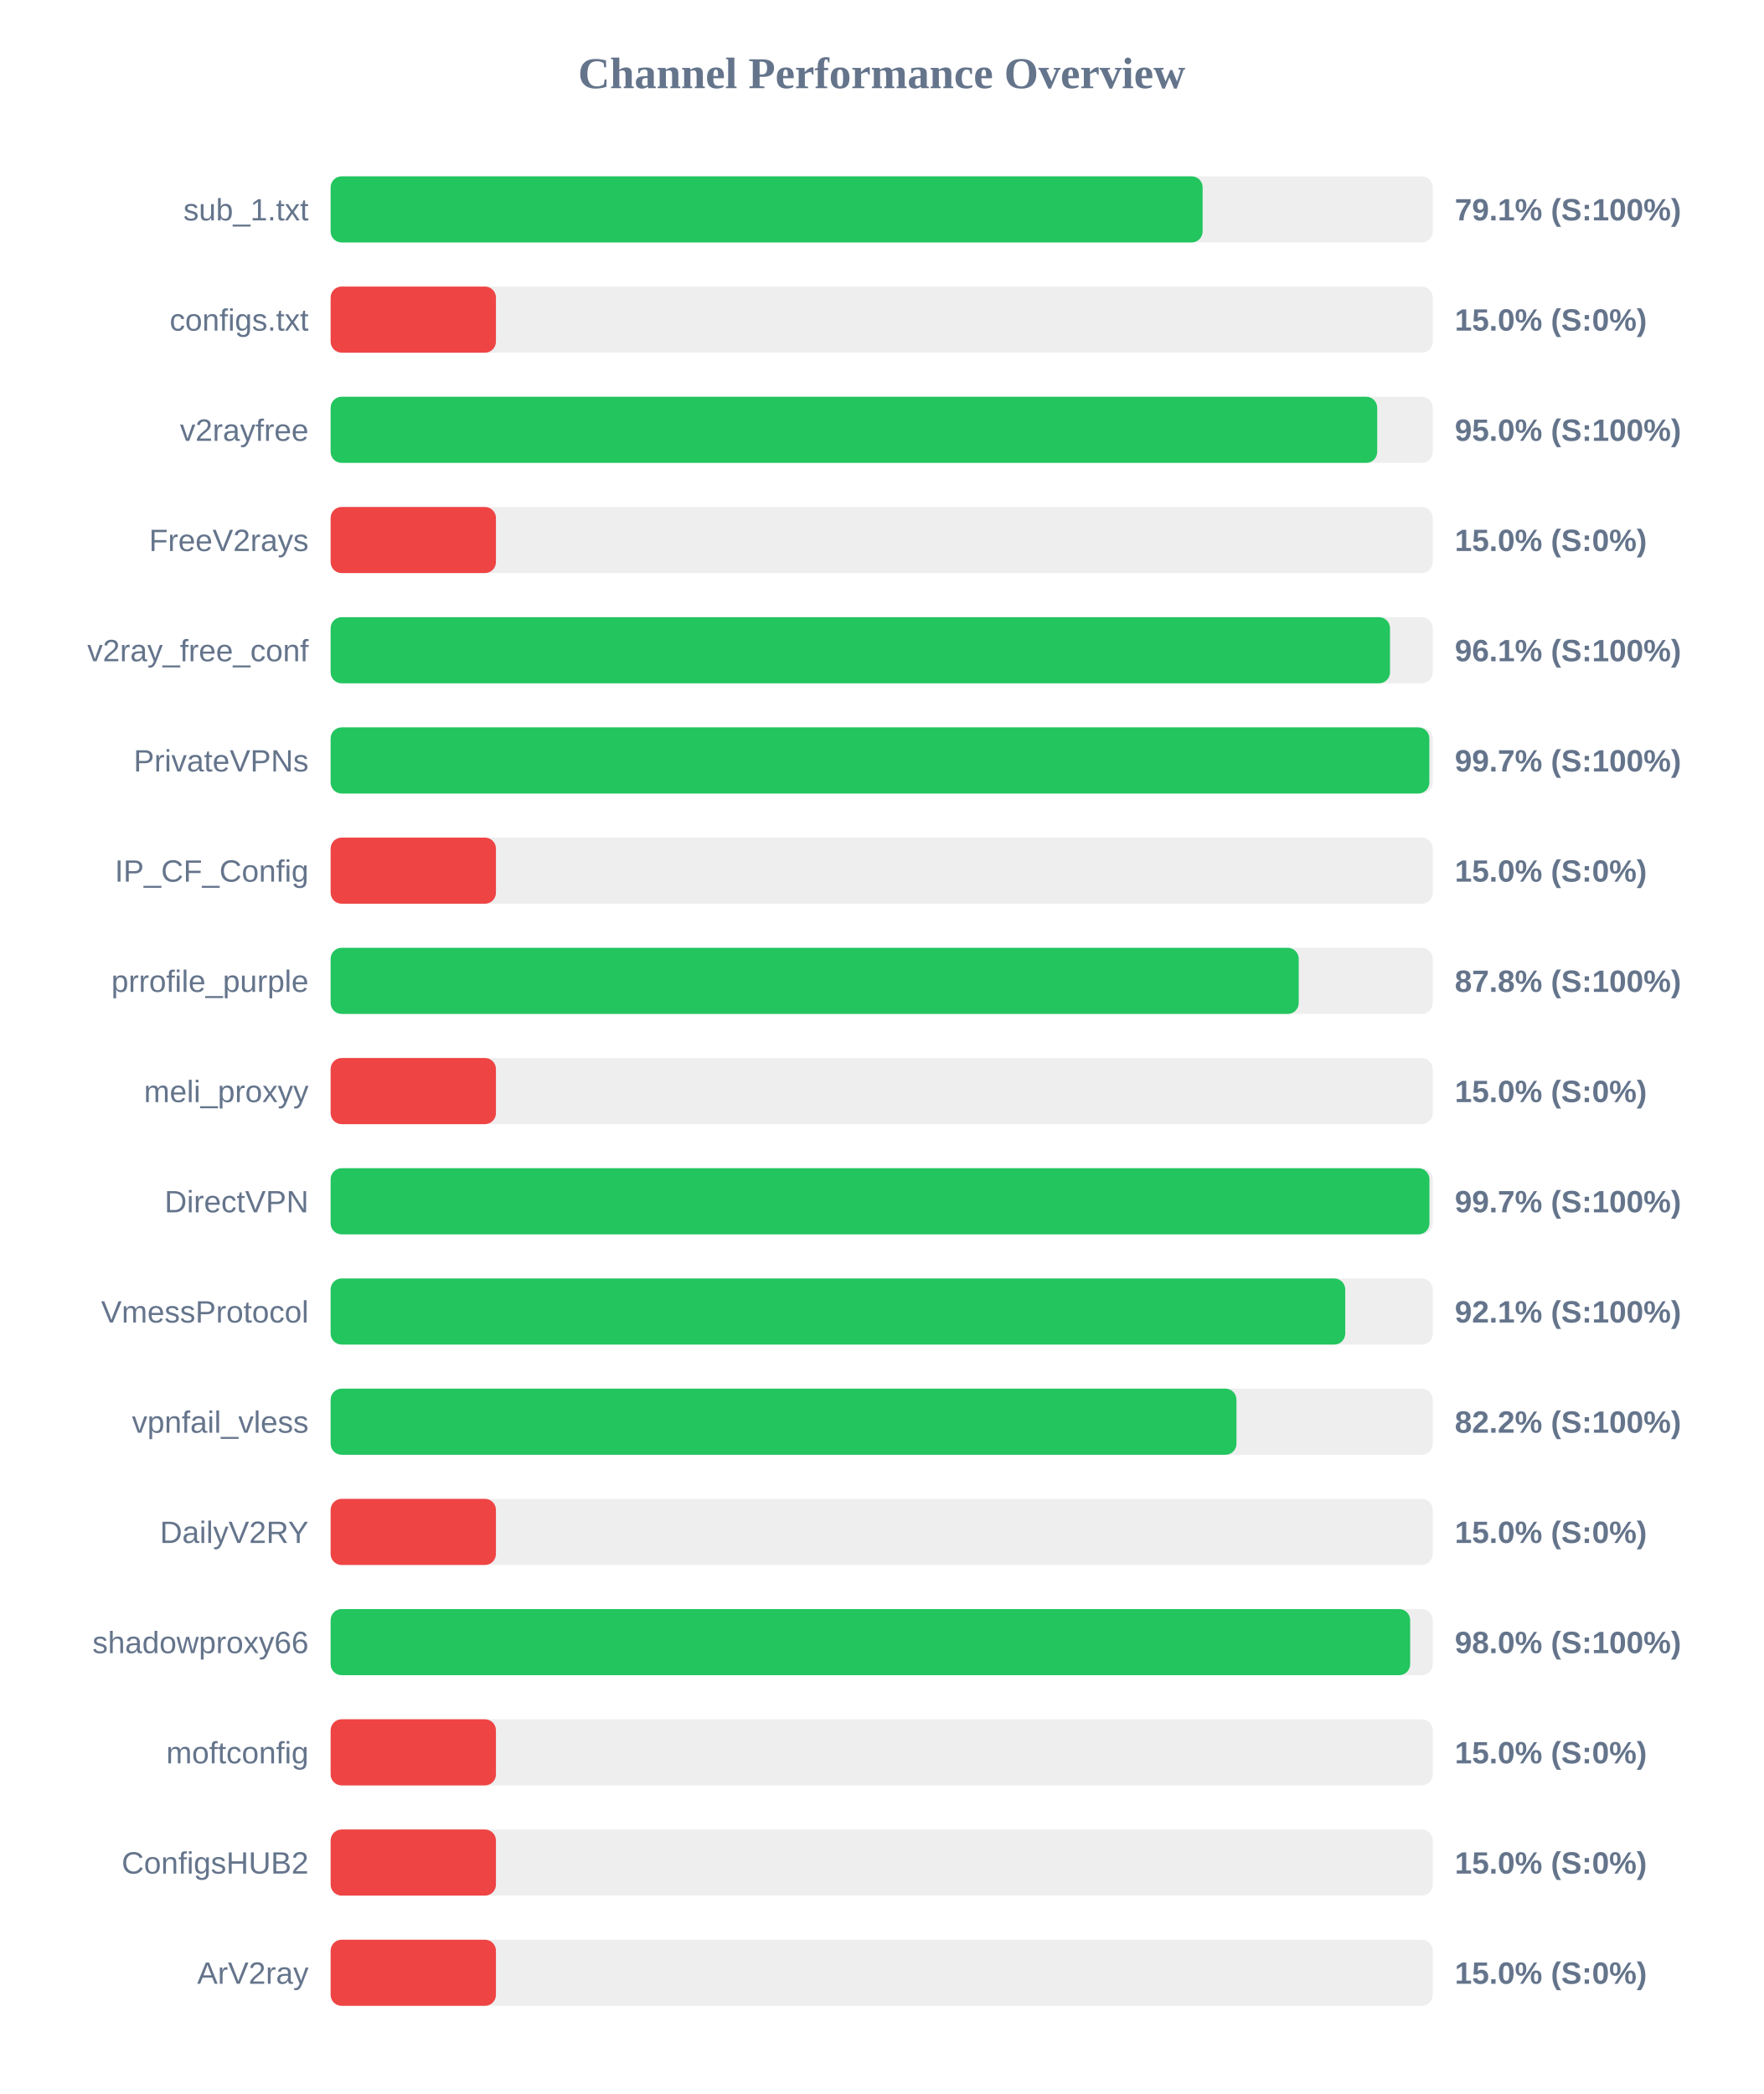
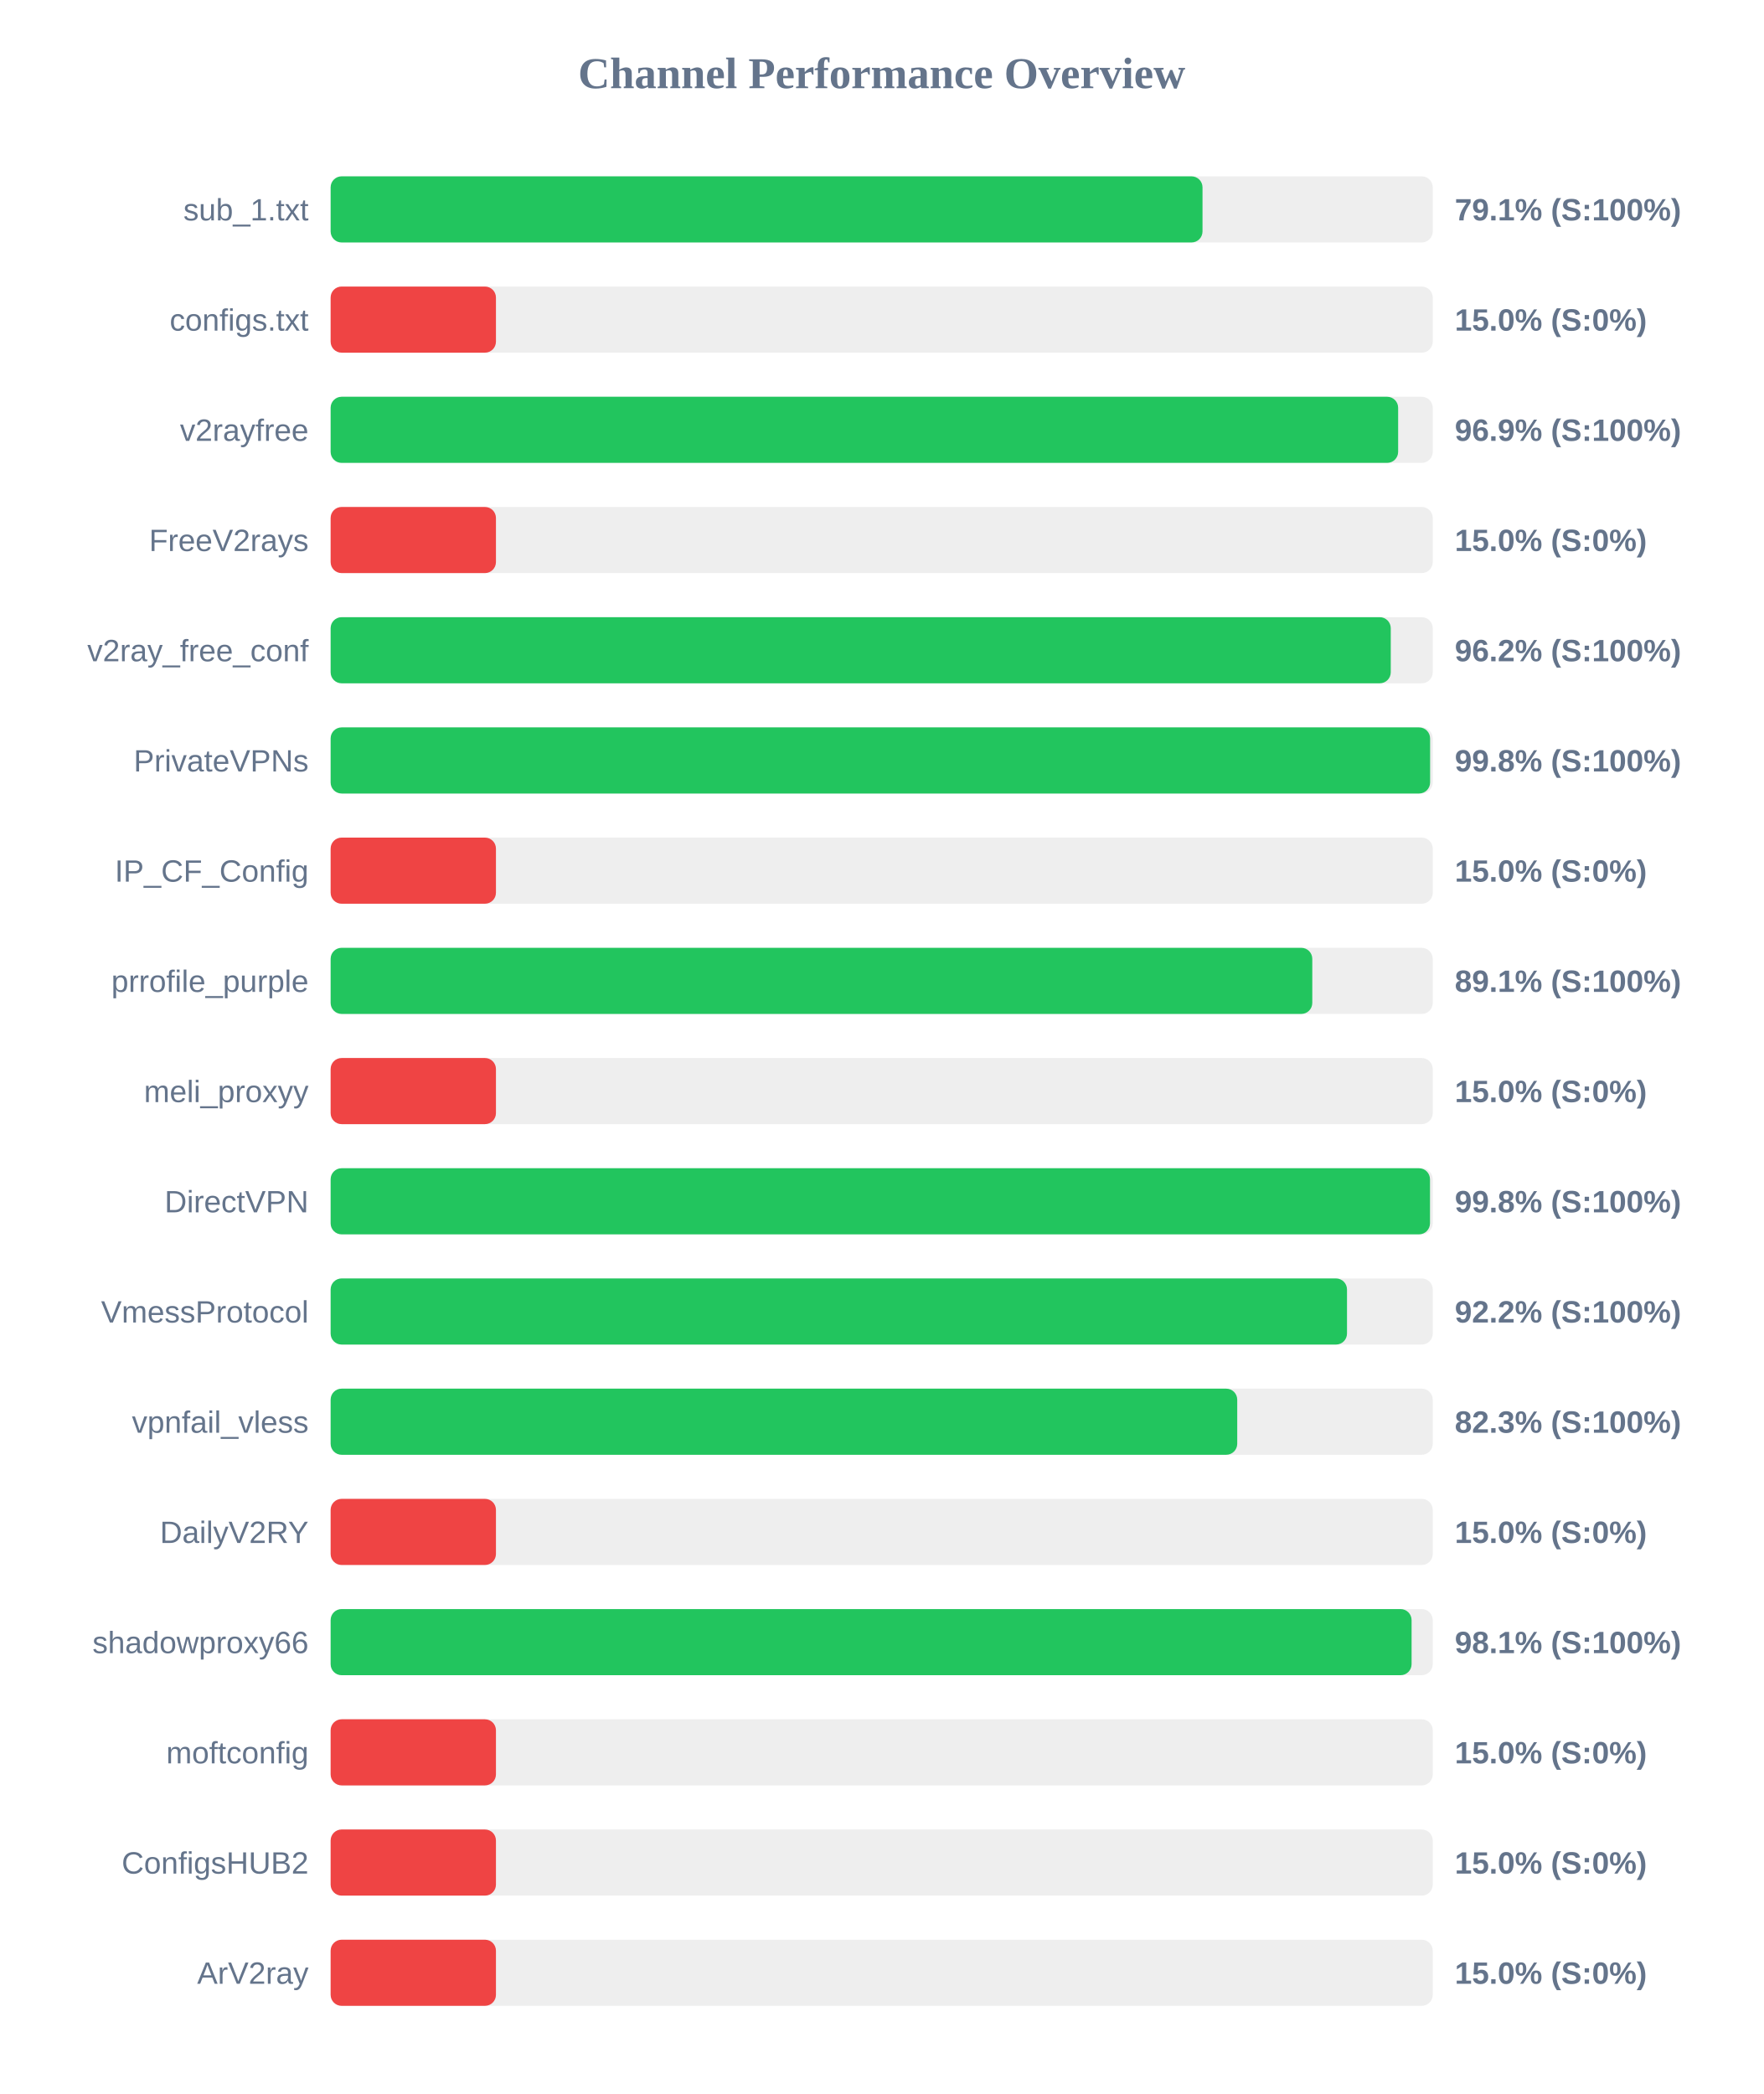
<svg xmlns="http://www.w3.org/2000/svg" width="800" height="950" version="1.1">
  <style>
        .row { font: 14px Arial; fill: #64748b; }
        .score { font: bold 14px Arial; fill: #64748b; }
    </style>
  <text x="400" y="40" text-anchor="middle" font-size="20px" font-weight="bold" fill="#64748b">Channel Performance Overview</text>
  <rect x="150" y="80" width="500" height="30" fill="#eee" rx="5" />
-   <rect x="150" y="80" width="395.6" height="30" fill="#22c55e" rx="5" />
+   <rect x="150" y="80" width="395.55" height="30" fill="#22c55e" rx="5" />
  <text x="140" y="100" text-anchor="end" class="row">sub_1.txt</text>
  <text x="660" y="100" text-anchor="start" class="score">79.1% (S:100%)</text>
  <rect x="150" y="130" width="500" height="30" fill="#eee" rx="5" />
  <rect x="150" y="130" width="75.0" height="30" fill="#ef4444" rx="5" />
  <text x="140" y="150" text-anchor="end" class="row">configs.txt</text>
  <text x="660" y="150" text-anchor="start" class="score">15.0% (S:0%)</text>
  <rect x="150" y="180" width="500" height="30" fill="#eee" rx="5" />
-   <rect x="150" y="180" width="474.8" height="30" fill="#22c55e" rx="5" />
+   <rect x="150" y="180" width="484.3" height="30" fill="#22c55e" rx="5" />
  <text x="140" y="200" text-anchor="end" class="row">v2rayfree</text>
-   <text x="660" y="200" text-anchor="start" class="score">95.0% (S:100%)</text>
+   <text x="660" y="200" text-anchor="start" class="score">96.9% (S:100%)</text>
  <rect x="150" y="230" width="500" height="30" fill="#eee" rx="5" />
  <rect x="150" y="230" width="75.0" height="30" fill="#ef4444" rx="5" />
  <text x="140" y="250" text-anchor="end" class="row">FreeV2rays</text>
  <text x="660" y="250" text-anchor="start" class="score">15.0% (S:0%)</text>
  <rect x="150" y="280" width="500" height="30" fill="#eee" rx="5" />
-   <rect x="150" y="280" width="480.6" height="30" fill="#22c55e" rx="5" />
+   <rect x="150" y="280" width="480.95" height="30" fill="#22c55e" rx="5" />
  <text x="140" y="300" text-anchor="end" class="row">v2ray_free_conf</text>
-   <text x="660" y="300" text-anchor="start" class="score">96.1% (S:100%)</text>
+   <text x="660" y="300" text-anchor="start" class="score">96.2% (S:100%)</text>
  <rect x="150" y="330" width="500" height="30" fill="#eee" rx="5" />
-   <rect x="150" y="330" width="498.45" height="30" fill="#22c55e" rx="5" />
+   <rect x="150" y="330" width="498.8" height="30" fill="#22c55e" rx="5" />
  <text x="140" y="350" text-anchor="end" class="row">PrivateVPNs</text>
-   <text x="660" y="350" text-anchor="start" class="score">99.7% (S:100%)</text>
+   <text x="660" y="350" text-anchor="start" class="score">99.8% (S:100%)</text>
  <rect x="150" y="380" width="500" height="30" fill="#eee" rx="5" />
  <rect x="150" y="380" width="75.0" height="30" fill="#ef4444" rx="5" />
  <text x="140" y="400" text-anchor="end" class="row">IP_CF_Config</text>
  <text x="660" y="400" text-anchor="start" class="score">15.0% (S:0%)</text>
  <rect x="150" y="430" width="500" height="30" fill="#eee" rx="5" />
-   <rect x="150" y="430" width="439.2" height="30" fill="#22c55e" rx="5" />
+   <rect x="150" y="430" width="445.35" height="30" fill="#22c55e" rx="5" />
  <text x="140" y="450" text-anchor="end" class="row">prrofile_purple</text>
-   <text x="660" y="450" text-anchor="start" class="score">87.8% (S:100%)</text>
+   <text x="660" y="450" text-anchor="start" class="score">89.1% (S:100%)</text>
  <rect x="150" y="480" width="500" height="30" fill="#eee" rx="5" />
  <rect x="150" y="480" width="75.0" height="30" fill="#ef4444" rx="5" />
  <text x="140" y="500" text-anchor="end" class="row">meli_proxyy</text>
  <text x="660" y="500" text-anchor="start" class="score">15.0% (S:0%)</text>
  <rect x="150" y="530" width="500" height="30" fill="#eee" rx="5" />
-   <rect x="150" y="530" width="498.5" height="30" fill="#22c55e" rx="5" />
+   <rect x="150" y="530" width="498.75" height="30" fill="#22c55e" rx="5" />
  <text x="140" y="550" text-anchor="end" class="row">DirectVPN</text>
-   <text x="660" y="550" text-anchor="start" class="score">99.7% (S:100%)</text>
+   <text x="660" y="550" text-anchor="start" class="score">99.8% (S:100%)</text>
  <rect x="150" y="580" width="500" height="30" fill="#eee" rx="5" />
-   <rect x="150" y="580" width="460.3" height="30" fill="#22c55e" rx="5" />
+   <rect x="150" y="580" width="461.1" height="30" fill="#22c55e" rx="5" />
  <text x="140" y="600" text-anchor="end" class="row">VmessProtocol</text>
-   <text x="660" y="600" text-anchor="start" class="score">92.1% (S:100%)</text>
+   <text x="660" y="600" text-anchor="start" class="score">92.2% (S:100%)</text>
  <rect x="150" y="630" width="500" height="30" fill="#eee" rx="5" />
-   <rect x="150" y="630" width="410.95" height="30" fill="#22c55e" rx="5" />
+   <rect x="150" y="630" width="411.3" height="30" fill="#22c55e" rx="5" />
  <text x="140" y="650" text-anchor="end" class="row">vpnfail_vless</text>
-   <text x="660" y="650" text-anchor="start" class="score">82.2% (S:100%)</text>
+   <text x="660" y="650" text-anchor="start" class="score">82.3% (S:100%)</text>
  <rect x="150" y="680" width="500" height="30" fill="#eee" rx="5" />
  <rect x="150" y="680" width="75.0" height="30" fill="#ef4444" rx="5" />
  <text x="140" y="700" text-anchor="end" class="row">DailyV2RY</text>
  <text x="660" y="700" text-anchor="start" class="score">15.0% (S:0%)</text>
  <rect x="150" y="730" width="500" height="30" fill="#eee" rx="5" />
-   <rect x="150" y="730" width="489.75" height="30" fill="#22c55e" rx="5" />
+   <rect x="150" y="730" width="490.4" height="30" fill="#22c55e" rx="5" />
  <text x="140" y="750" text-anchor="end" class="row">shadowproxy66</text>
-   <text x="660" y="750" text-anchor="start" class="score">98.0% (S:100%)</text>
+   <text x="660" y="750" text-anchor="start" class="score">98.1% (S:100%)</text>
  <rect x="150" y="780" width="500" height="30" fill="#eee" rx="5" />
  <rect x="150" y="780" width="75.0" height="30" fill="#ef4444" rx="5" />
  <text x="140" y="800" text-anchor="end" class="row">moftconfig</text>
  <text x="660" y="800" text-anchor="start" class="score">15.0% (S:0%)</text>
  <rect x="150" y="830" width="500" height="30" fill="#eee" rx="5" />
  <rect x="150" y="830" width="75.0" height="30" fill="#ef4444" rx="5" />
  <text x="140" y="850" text-anchor="end" class="row">ConfigsHUB2</text>
  <text x="660" y="850" text-anchor="start" class="score">15.0% (S:0%)</text>
  <rect x="150" y="880" width="500" height="30" fill="#eee" rx="5" />
  <rect x="150" y="880" width="75.0" height="30" fill="#ef4444" rx="5" />
  <text x="140" y="900" text-anchor="end" class="row">ArV2ray</text>
  <text x="660" y="900" text-anchor="start" class="score">15.0% (S:0%)</text>
</svg>
